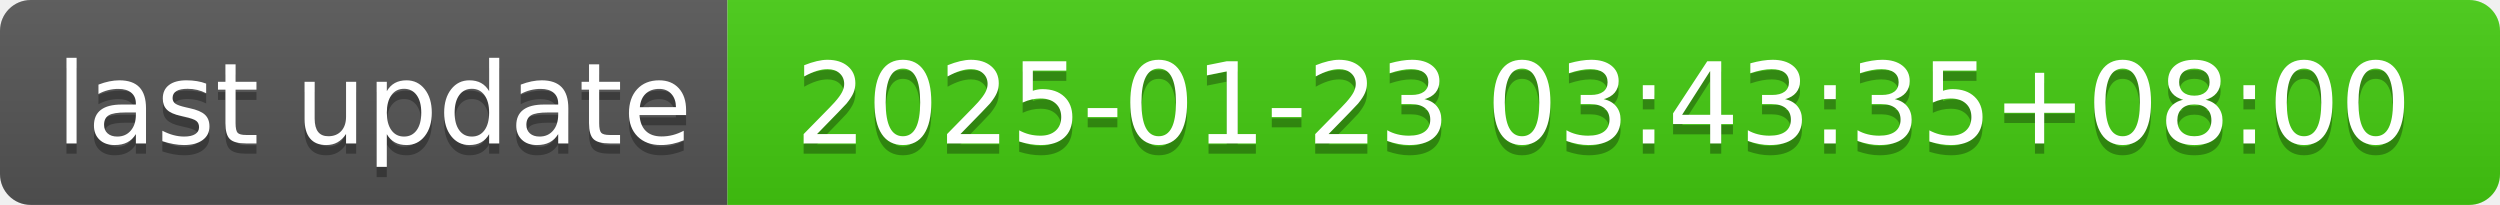
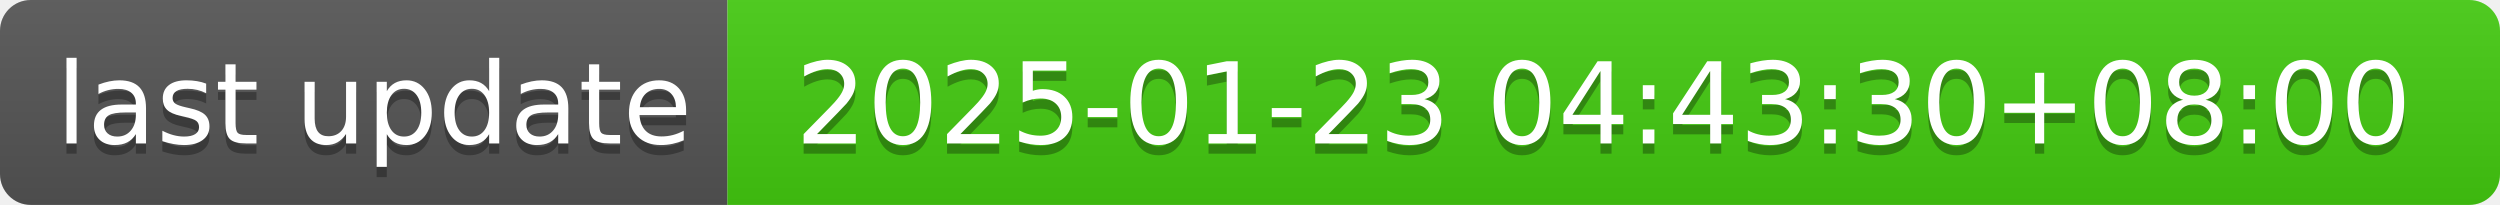
- <svg xmlns="http://www.w3.org/2000/svg" width="244" height="20" role="img" aria-label="last update: 2025-01-23 03:43:35+08:00">
+ <svg xmlns="http://www.w3.org/2000/svg" width="244" height="20" role="img" aria-label="last update: 2025-01-23 04:43:30+08:00">
  <linearGradient id="s" x2="0" y2="100%">
    <stop offset="0" stop-color="#bbb" stop-opacity=".1" />
    <stop offset="1" stop-opacity=".1" />
  </linearGradient>
  <clipPath id="r">
    <rect width="244" height="20" rx="3" fill="#fff" />
  </clipPath>
  <g clip-path="url(#r)">
    <rect width="71" height="20" fill="#555" />
    <rect x="71" width="173" height="20" fill="#4c1" />
    <rect width="244" height="20" fill="url(#s)" />
  </g>
  <g fill="#fff" text-anchor="middle" font-family="Verdana,Geneva,DejaVu Sans,sans-serif" text-rendering="geometricPrecision" font-size="110">
    <text aria-hidden="true" x="365" y="150" fill="#010101" fill-opacity=".3" transform="scale(.1)" textLength="610">last update</text>
    <text x="365" y="140" transform="scale(.1)" fill="#fff" textLength="610">last update</text>
-     <text aria-hidden="true" x="1565" y="150" fill="#010101" fill-opacity=".3" transform="scale(.1)" textLength="1630">2025-01-23 03:43:35+08:00</text>
-     <text x="1565" y="140" transform="scale(.1)" fill="#fff" textLength="1630">2025-01-23 03:43:35+08:00</text>
+     <text aria-hidden="true" x="1565" y="150" fill="#010101" fill-opacity=".3" transform="scale(.1)" textLength="1630">2025-01-23 04:43:30+08:00</text>
+     <text x="1565" y="140" transform="scale(.1)" fill="#fff" textLength="1630">2025-01-23 04:43:30+08:00</text>
  </g>
</svg>
